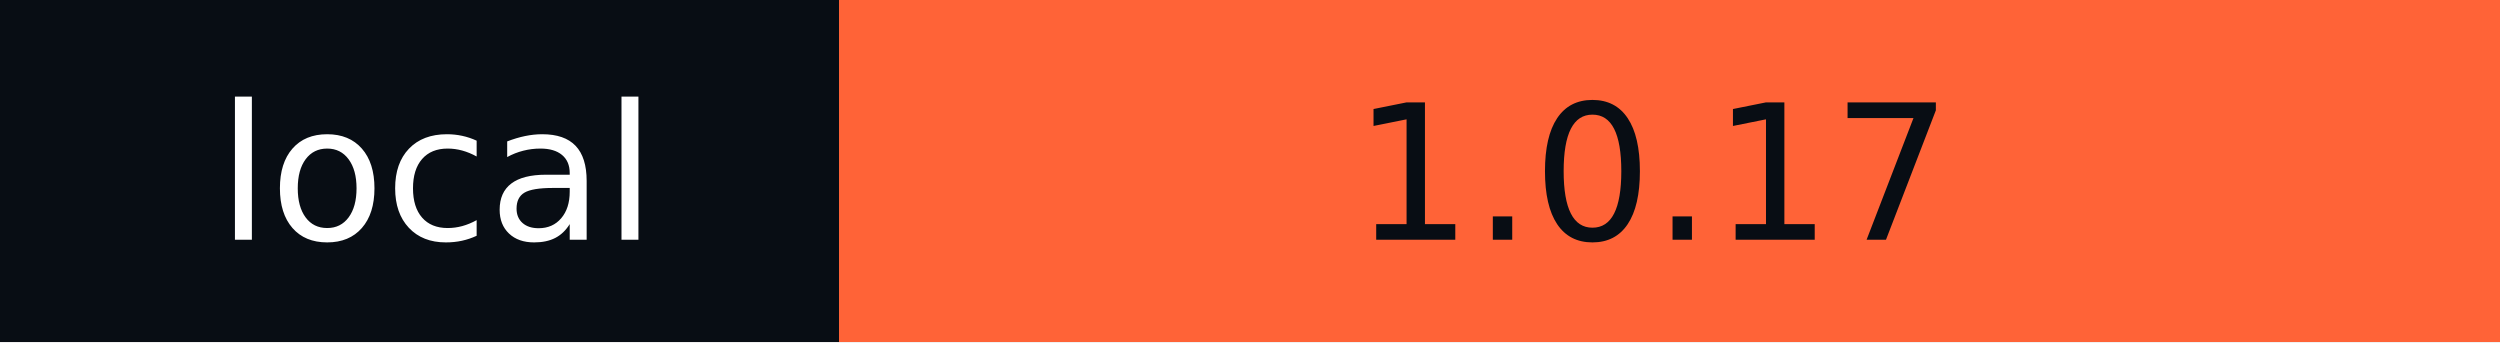
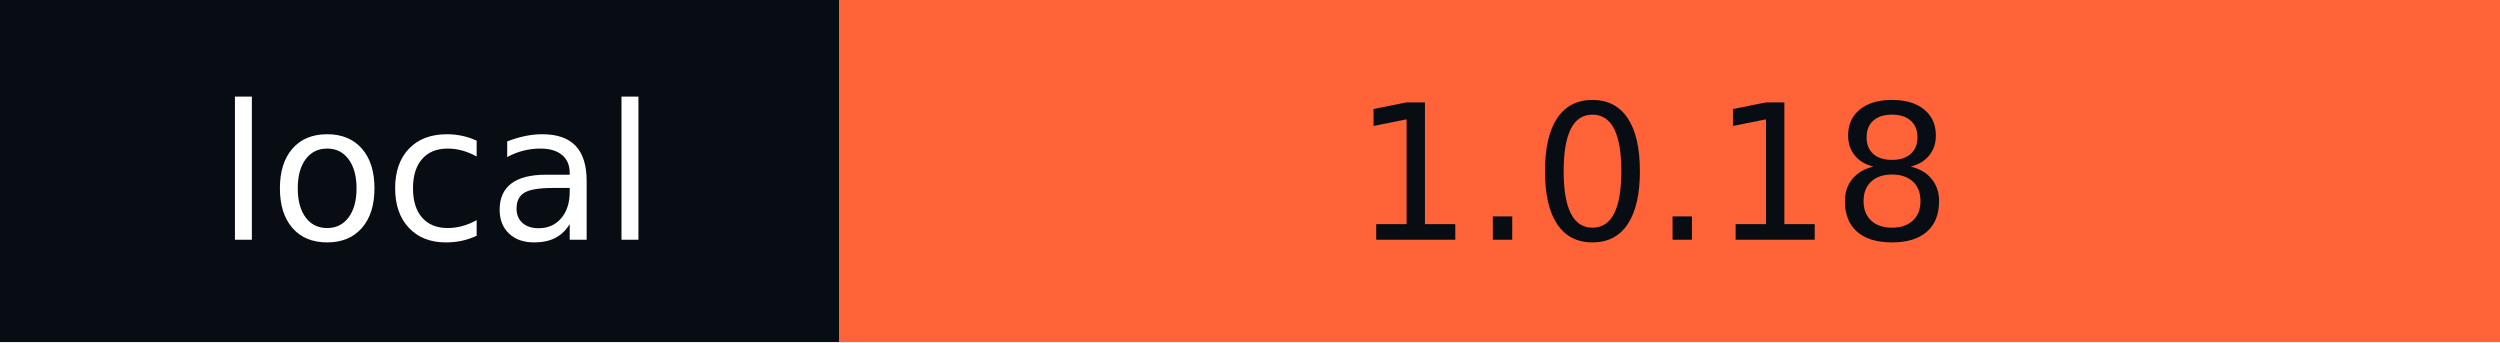
- <svg xmlns="http://www.w3.org/2000/svg" width="146" height="20" role="img" aria-label="local: 1.0.17">
+ <svg xmlns="http://www.w3.org/2000/svg" width="146" height="20" role="img" aria-label="local: 1.0.18">
  <g shape-rendering="crispEdges">
    <rect width="49" height="20" fill="#080d14" />
    <rect x="49" width="97" height="20" fill="#ff6337" />
  </g>
  <g fill="#fff" text-anchor="middle" font-family="Verdana,Geneva,DejaVu Sans,sans-serif" text-rendering="geometricPrecision" font-size="110">
    <text x="255" y="140" textLength="290" transform="scale(.1)">local</text>
-     <text x="965" y="140" textLength="870" transform="scale(.1)" fill="#080D14">1.0.17</text>
+     <text x="965" y="140" textLength="870" transform="scale(.1)" fill="#080D14">1.0.18</text>
  </g>
</svg>
